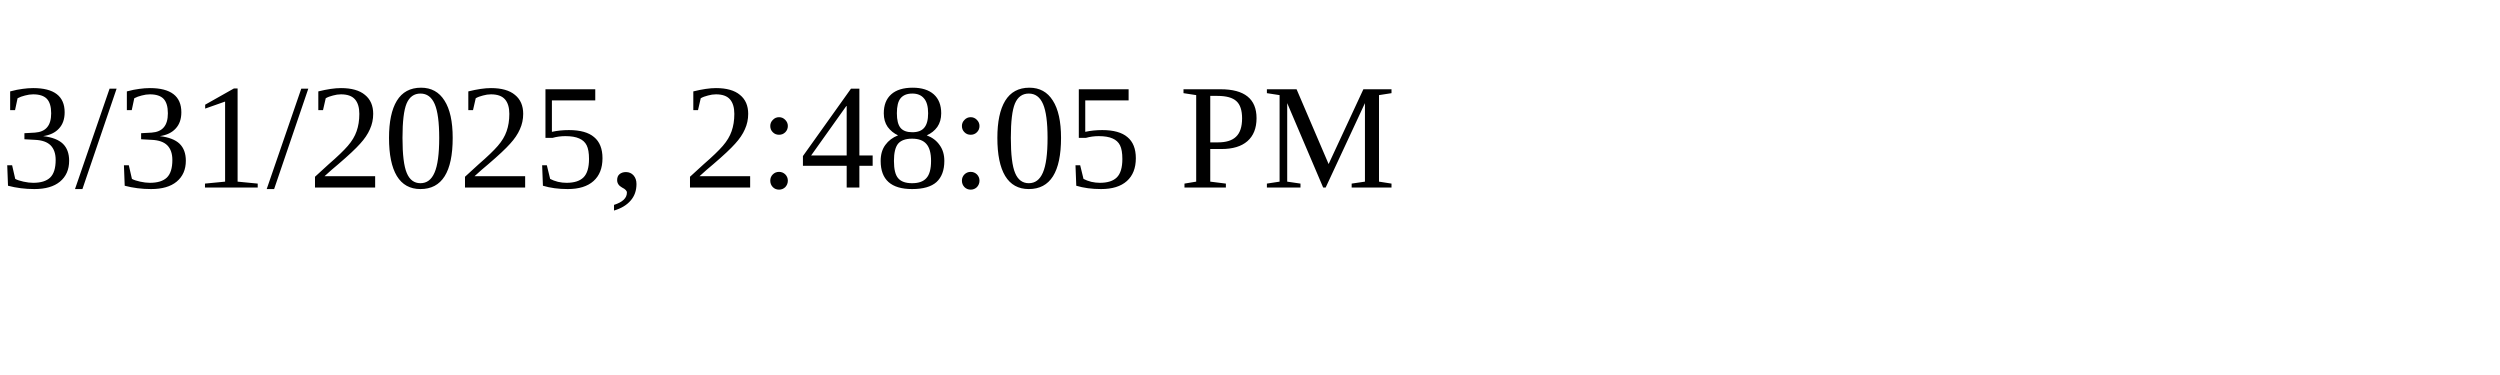
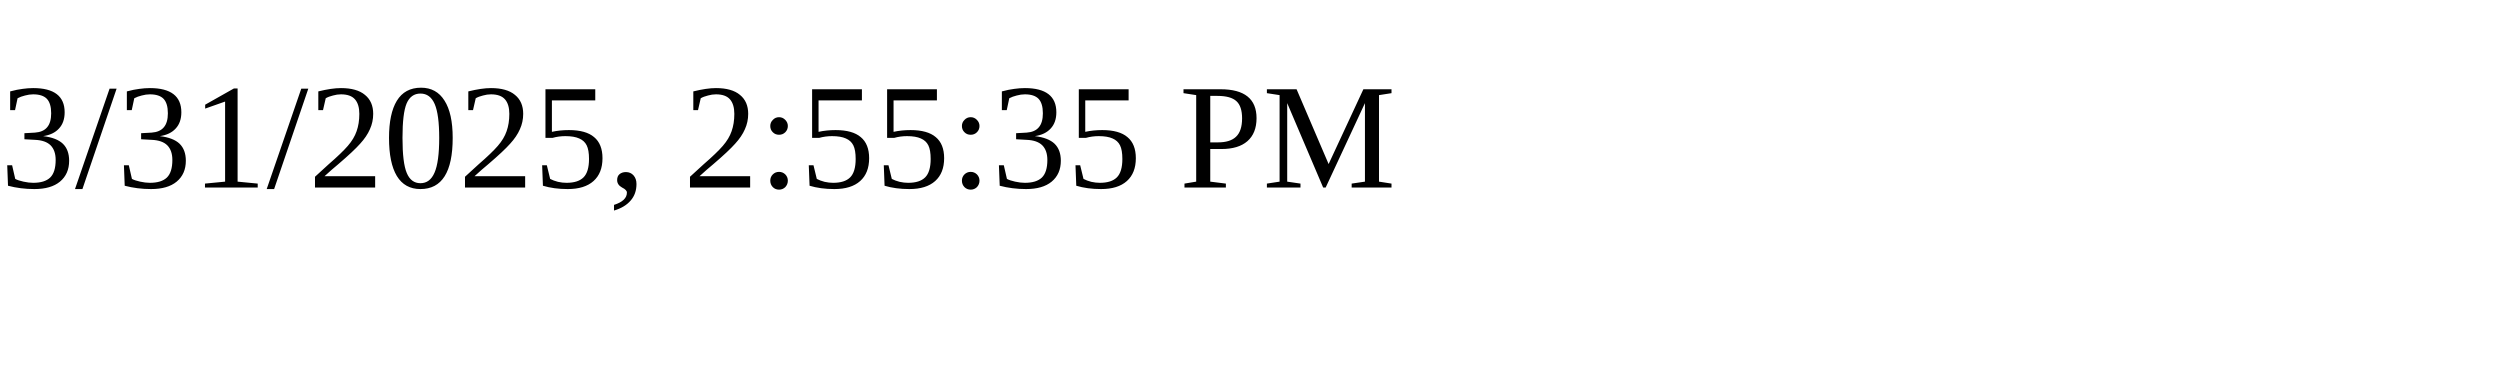
<svg xmlns="http://www.w3.org/2000/svg" height="30" width="200">
-   <text x="0" y="15">3/31/2025, 2:48:05 PM</text>
+   <text x="0" y="15">3/31/2025, 2:55:35 PM</text>
</svg>
